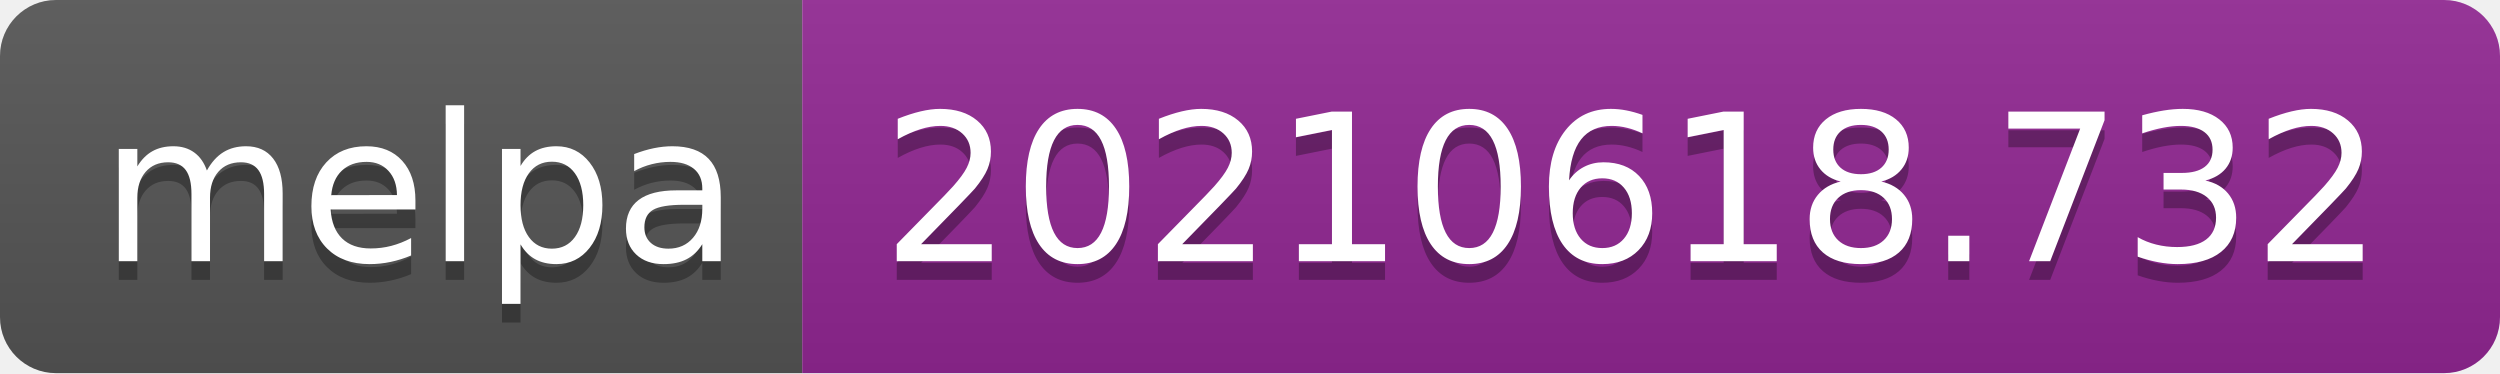
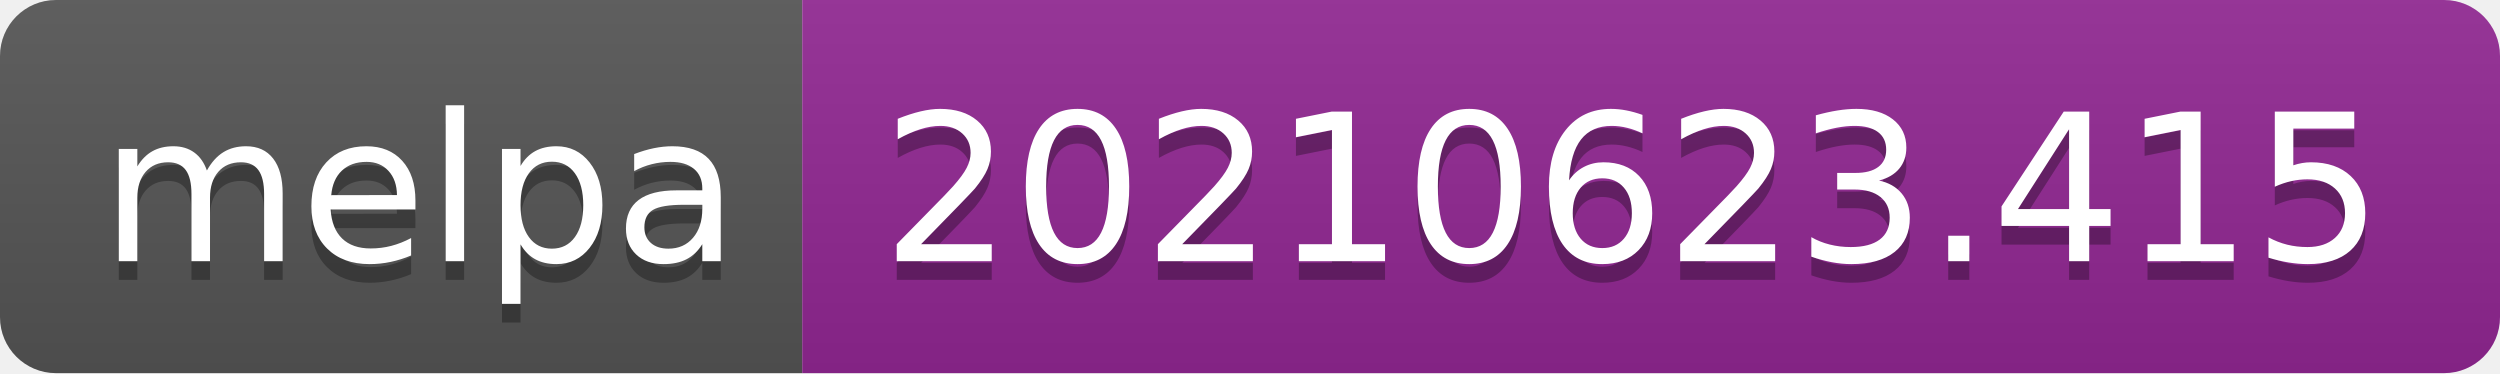
- <svg xmlns="http://www.w3.org/2000/svg" width="134" height="20" role="img" aria-label="melpa: 20210618.732">
+ <svg xmlns="http://www.w3.org/2000/svg" width="134" height="20" role="img" aria-label="melpa: 20210623.415">
  <linearGradient id="s" x2="0" y2="100%">
    <stop offset="0" stop-color="#bbb" stop-opacity=".1" />
    <stop offset="1" stop-opacity=".1" />
  </linearGradient>
  <clipPath id="r">
    <rect width="134" height="20" rx="3" fill="#fff" />
  </clipPath>
  <g clip-path="url(#r)">
    <rect width="43" height="20" fill="#555" />
    <rect x="43" width="91" height="20" fill="#922793" />
    <rect width="134" height="20" fill="url(#s)" />
  </g>
  <g fill="#fff" text-anchor="middle" font-family="Verdana,Geneva,DejaVu Sans,sans-serif" text-rendering="geometricPrecision" font-size="110">
    <text aria-hidden="true" x="225" y="150" fill="#010101" fill-opacity=".3" transform="scale(.1)" textLength="330">melpa</text>
    <text x="225" y="140" transform="scale(.1)" fill="#fff" textLength="330">melpa</text>
-     <text aria-hidden="true" x="875" y="150" fill="#010101" fill-opacity=".3" transform="scale(.1)" textLength="810">20210618.732</text>
-     <text x="875" y="140" transform="scale(.1)" fill="#fff" textLength="810">20210618.732</text>
+     <text aria-hidden="true" x="875" y="150" fill="#010101" fill-opacity=".3" transform="scale(.1)" textLength="810">20210623.415</text>
+     <text x="875" y="140" transform="scale(.1)" fill="#fff" textLength="810">20210623.415</text>
  </g>
</svg>
